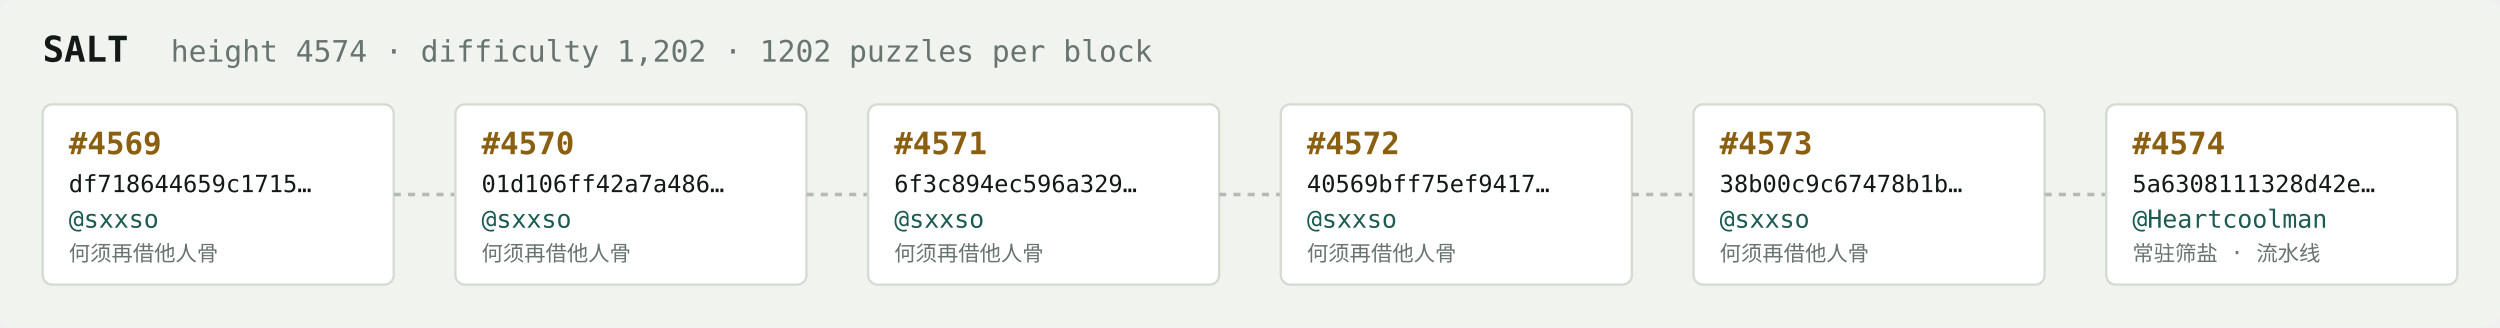
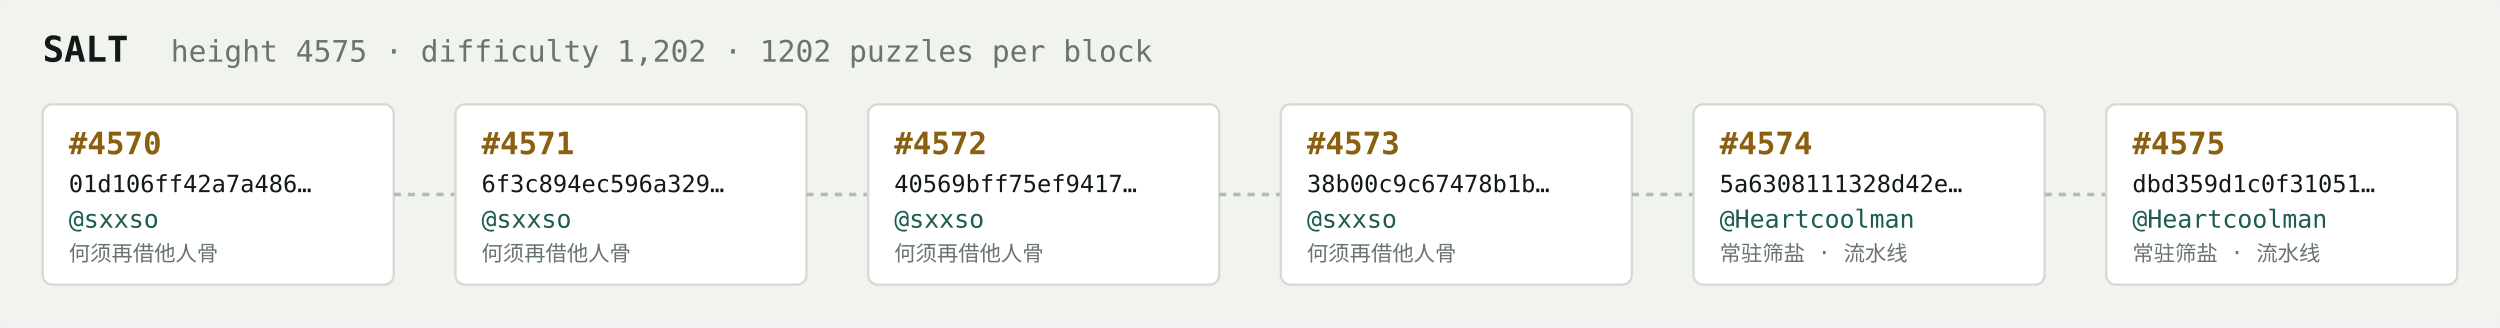
<svg xmlns="http://www.w3.org/2000/svg" width="1054" height="138" viewBox="0 0 1054 138" font-family="ui-monospace,SFMono-Regular,Menlo,monospace">
  <rect fill="#f1f3ef" width="1054" height="138" rx="6" />
  <text x="18" y="26" fill="#121916" font-size="15" font-weight="700">SALT</text>
-   <text x="72" y="26" fill="#68746e" font-size="12.5">height 4574 · difficulty 1,202 · 1202 puzzles per block</text>
+   <text x="72" y="26" fill="#68746e" font-size="12.5">height 4575 · difficulty 1,202 · 1202 puzzles per block</text>
  <rect x="18" y="44" width="148" height="76" rx="4" fill="#ffffff" stroke="#d5dbd2" stroke-width="1" />
-   <text x="29" y="65" fill="#8a5f10" font-size="13" font-weight="700">#4569</text>
-   <text x="29" y="81" fill="#121916" font-size="10">df718644659c1715…</text>
+   <text x="29" y="65" fill="#8a5f10" font-size="13" font-weight="700">#4570</text>
+   <text x="29" y="81" fill="#121916" font-size="10">01d106ff42a7a486…</text>
  <text x="29" y="96" fill="#1c5b52" font-size="10.5">@sxxso</text>
  <text x="29" y="110" fill="#68746e" font-size="9">何须再借他人骨</text>
  <line x1="166" y1="82.0" x2="192" y2="82.0" stroke="#b3bcb4" stroke-width="1.5" stroke-dasharray="3 3" />
  <rect x="192" y="44" width="148" height="76" rx="4" fill="#ffffff" stroke="#d5dbd2" stroke-width="1" />
-   <text x="203" y="65" fill="#8a5f10" font-size="13" font-weight="700">#4570</text>
-   <text x="203" y="81" fill="#121916" font-size="10">01d106ff42a7a486…</text>
+   <text x="203" y="65" fill="#8a5f10" font-size="13" font-weight="700">#4571</text>
+   <text x="203" y="81" fill="#121916" font-size="10">6f3c894ec596a329…</text>
  <text x="203" y="96" fill="#1c5b52" font-size="10.5">@sxxso</text>
  <text x="203" y="110" fill="#68746e" font-size="9">何须再借他人骨</text>
  <line x1="340" y1="82.0" x2="366" y2="82.0" stroke="#b3bcb4" stroke-width="1.5" stroke-dasharray="3 3" />
  <rect x="366" y="44" width="148" height="76" rx="4" fill="#ffffff" stroke="#d5dbd2" stroke-width="1" />
-   <text x="377" y="65" fill="#8a5f10" font-size="13" font-weight="700">#4571</text>
-   <text x="377" y="81" fill="#121916" font-size="10">6f3c894ec596a329…</text>
+   <text x="377" y="65" fill="#8a5f10" font-size="13" font-weight="700">#4572</text>
+   <text x="377" y="81" fill="#121916" font-size="10">40569bff75ef9417…</text>
  <text x="377" y="96" fill="#1c5b52" font-size="10.5">@sxxso</text>
  <text x="377" y="110" fill="#68746e" font-size="9">何须再借他人骨</text>
  <line x1="514" y1="82.0" x2="540" y2="82.0" stroke="#b3bcb4" stroke-width="1.5" stroke-dasharray="3 3" />
  <rect x="540" y="44" width="148" height="76" rx="4" fill="#ffffff" stroke="#d5dbd2" stroke-width="1" />
-   <text x="551" y="65" fill="#8a5f10" font-size="13" font-weight="700">#4572</text>
-   <text x="551" y="81" fill="#121916" font-size="10">40569bff75ef9417…</text>
+   <text x="551" y="65" fill="#8a5f10" font-size="13" font-weight="700">#4573</text>
+   <text x="551" y="81" fill="#121916" font-size="10">38b00c9c67478b1b…</text>
  <text x="551" y="96" fill="#1c5b52" font-size="10.5">@sxxso</text>
  <text x="551" y="110" fill="#68746e" font-size="9">何须再借他人骨</text>
  <line x1="688" y1="82.0" x2="714" y2="82.0" stroke="#b3bcb4" stroke-width="1.5" stroke-dasharray="3 3" />
  <rect x="714" y="44" width="148" height="76" rx="4" fill="#ffffff" stroke="#d5dbd2" stroke-width="1" />
-   <text x="725" y="65" fill="#8a5f10" font-size="13" font-weight="700">#4573</text>
-   <text x="725" y="81" fill="#121916" font-size="10">38b00c9c67478b1b…</text>
-   <text x="725" y="96" fill="#1c5b52" font-size="10.5">@sxxso</text>
-   <text x="725" y="110" fill="#68746e" font-size="9">何须再借他人骨</text>
+   <text x="725" y="65" fill="#8a5f10" font-size="13" font-weight="700">#4574</text>
+   <text x="725" y="81" fill="#121916" font-size="10">5a6308111328d42e…</text>
+   <text x="725" y="96" fill="#1c5b52" font-size="10.5">@Heartcoolman</text>
+   <text x="725" y="110" fill="#68746e" font-size="9">常驻筛盐 · 流水线</text>
  <line x1="862" y1="82.0" x2="888" y2="82.0" stroke="#b3bcb4" stroke-width="1.5" stroke-dasharray="3 3" />
  <rect x="888" y="44" width="148" height="76" rx="4" fill="#ffffff" stroke="#d5dbd2" stroke-width="1" />
-   <text x="899" y="65" fill="#8a5f10" font-size="13" font-weight="700">#4574</text>
-   <text x="899" y="81" fill="#121916" font-size="10">5a6308111328d42e…</text>
+   <text x="899" y="65" fill="#8a5f10" font-size="13" font-weight="700">#4575</text>
+   <text x="899" y="81" fill="#121916" font-size="10">dbd359d1c0f31051…</text>
  <text x="899" y="96" fill="#1c5b52" font-size="10.5">@Heartcoolman</text>
  <text x="899" y="110" fill="#68746e" font-size="9">常驻筛盐 · 流水线</text>
</svg>
